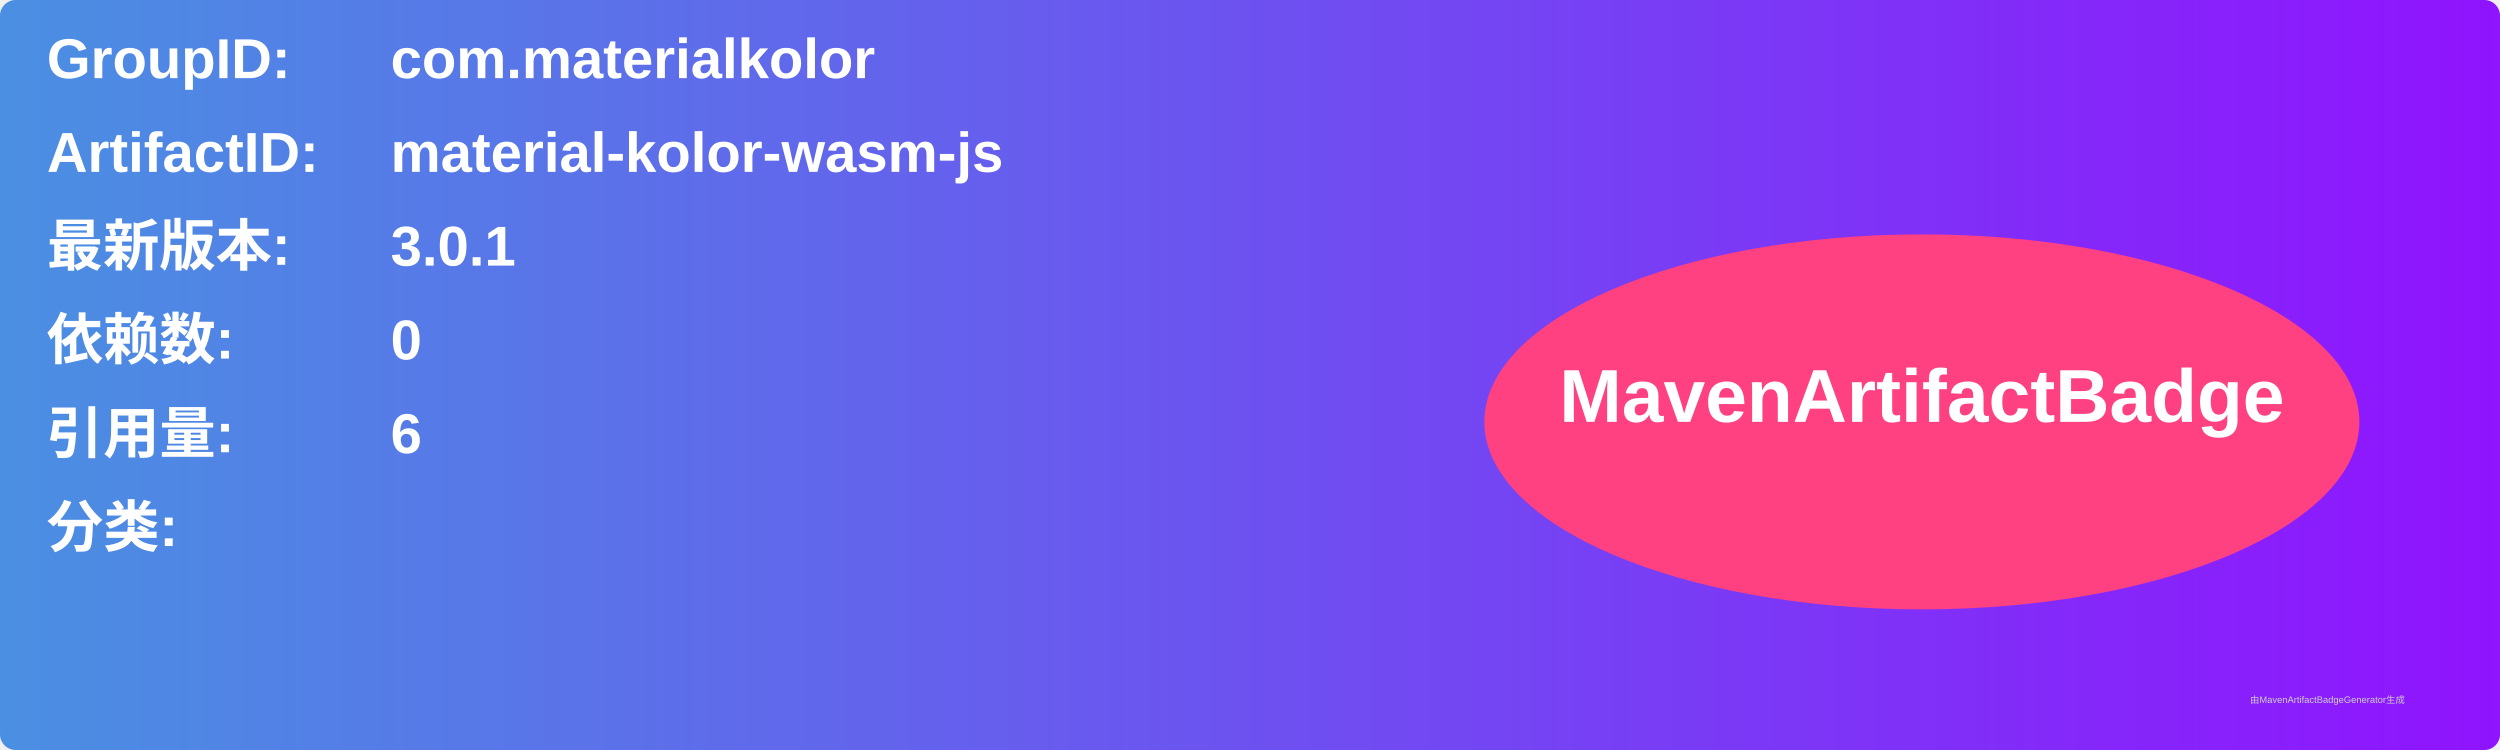
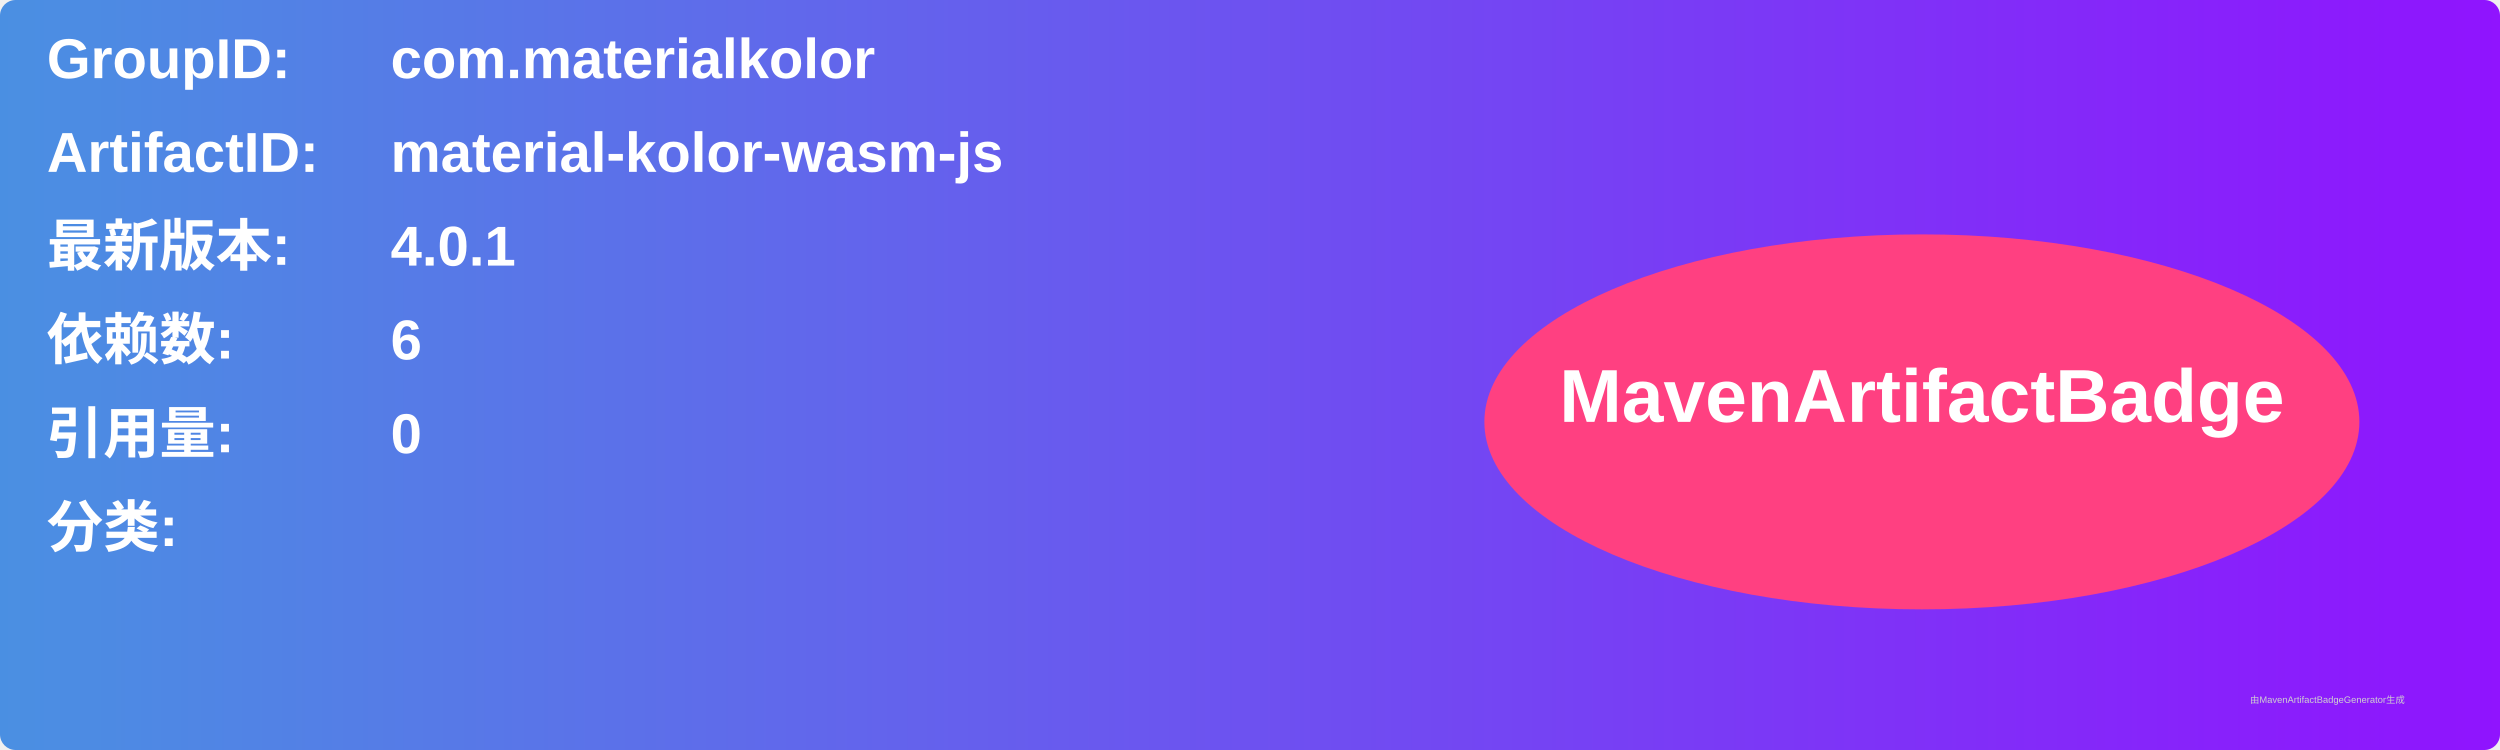
<svg xmlns="http://www.w3.org/2000/svg" width="800" height="240" viewBox="0 0 800 240">
  <linearGradient id="grad" x1="0%" y1="0%" x2="100%" y2="0%">
    <stop offset="0%" stop-color="#4a90e2" />
    <stop offset="100%" stop-color="#9013fe" />
  </linearGradient>
  <rect width="100%" height="100%" rx="5" ry="5" fill="url(#grad)" />
  <g transform="translate(15, 15)">
    <text x="0" y="10" font-family="Arial" font-size="18" fill="white" font-weight="bold" width="260">GroupID:</text>
    <text x="110" y="10" font-family="Arial" font-size="18" fill="white" font-weight="bold" width="460">com.materialkolor</text>
    <text x="0" y="40" font-family="Arial" font-size="18" fill="white" font-weight="bold" width="260">ArtifactID:</text>
    <text x="110" y="40" font-family="Arial" font-size="18" fill="white" font-weight="bold" width="460">material-kolor-wasm-js</text>
    <text x="0" y="70" font-family="Arial" font-size="18" fill="white" font-weight="bold">最新版本:</text>
    <text x="110" y="70" font-family="Arial" font-size="18" fill="white" font-weight="bold">
-       <tspan font-weight="bold">3.0.1</tspan>
+       <tspan font-weight="bold">4.0.1</tspan>
    </text>
    <text x="0" y="100" font-family="Arial" font-size="18" fill="white" font-weight="bold">依赖数: </text>
    <text x="110" y="100" font-family="Arial" font-size="18" fill="white">
-       <tspan font-weight="bold">0</tspan>
+       <tspan font-weight="bold">6</tspan>
    </text>
    <text x="0" y="130" font-family="Arial" font-size="18" fill="white" font-weight="bold">引用量: </text>
    <text x="110" y="130" font-family="Arial" font-size="18" fill="white">
-       <tspan font-weight="bold">6</tspan>
+       <tspan font-weight="bold">0</tspan>
    </text>
    <text x="0" y="160" font-family="Arial" font-size="18" fill="white" font-weight="bold">分类:</text>
    <text x="10" y="190" font-family="Arial" font-size="10" fill="white">
      <tspan font-weight="bold" />
    </text>
    <ellipse cx="600" cy="120" rx="140" ry="60" fill="#ff4081" />
    <text x="600" y="120" text-anchor="middle" font-family="Arial" font-size="24" fill="white" font-weight="bold">MavenArtifactBadge</text>
  </g>
  <text x="720" y="225" font-family="Arial" font-size="3" fill="#d0d0d0">由MavenArtifactBadgeGenerator生成</text>
</svg>
